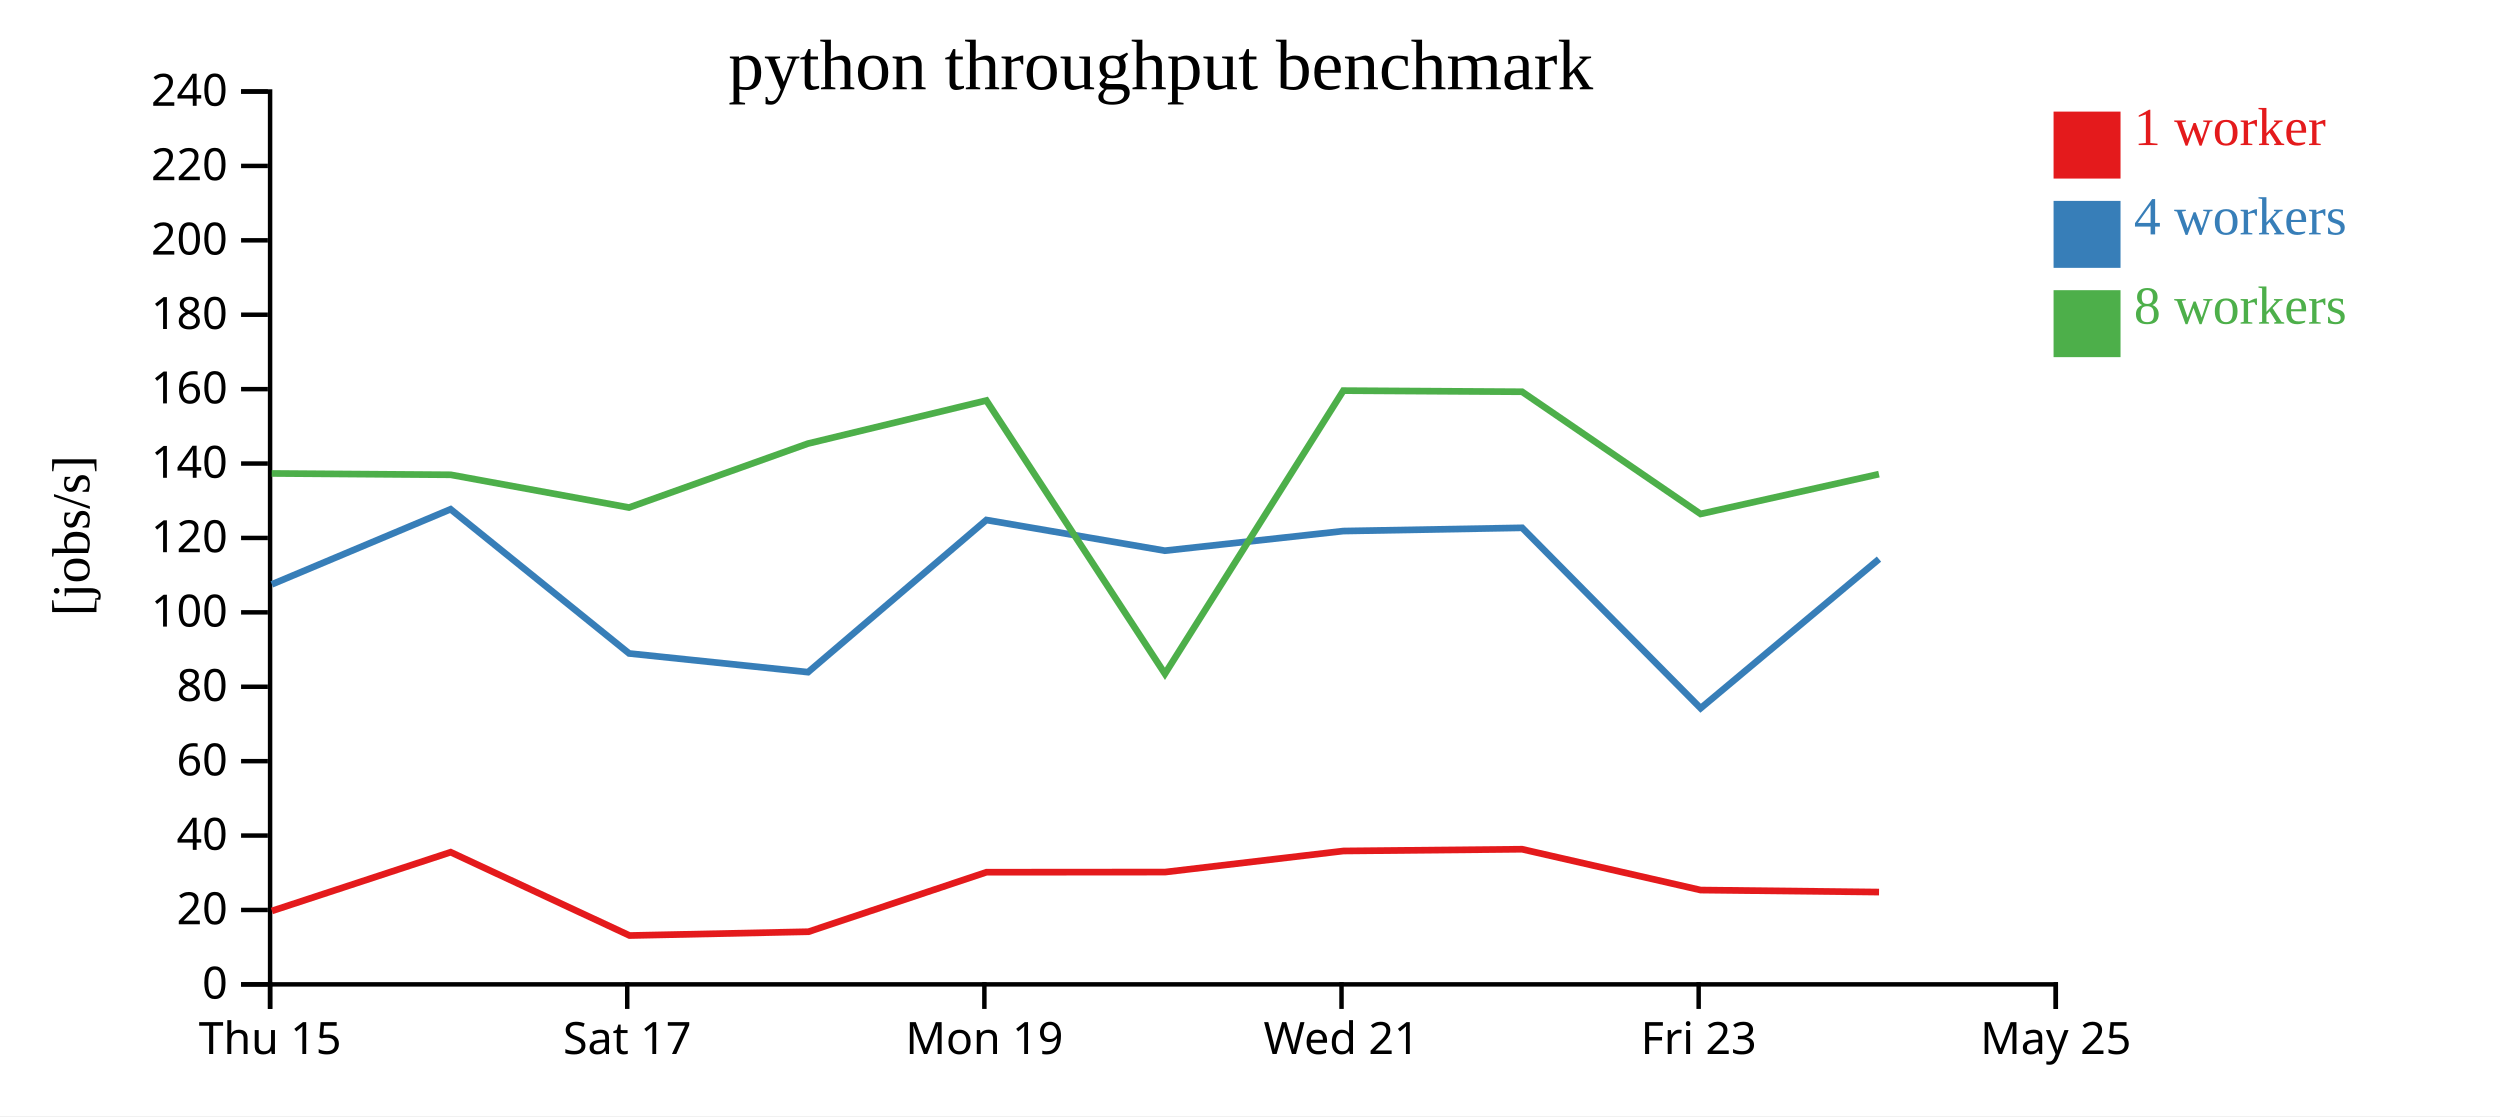
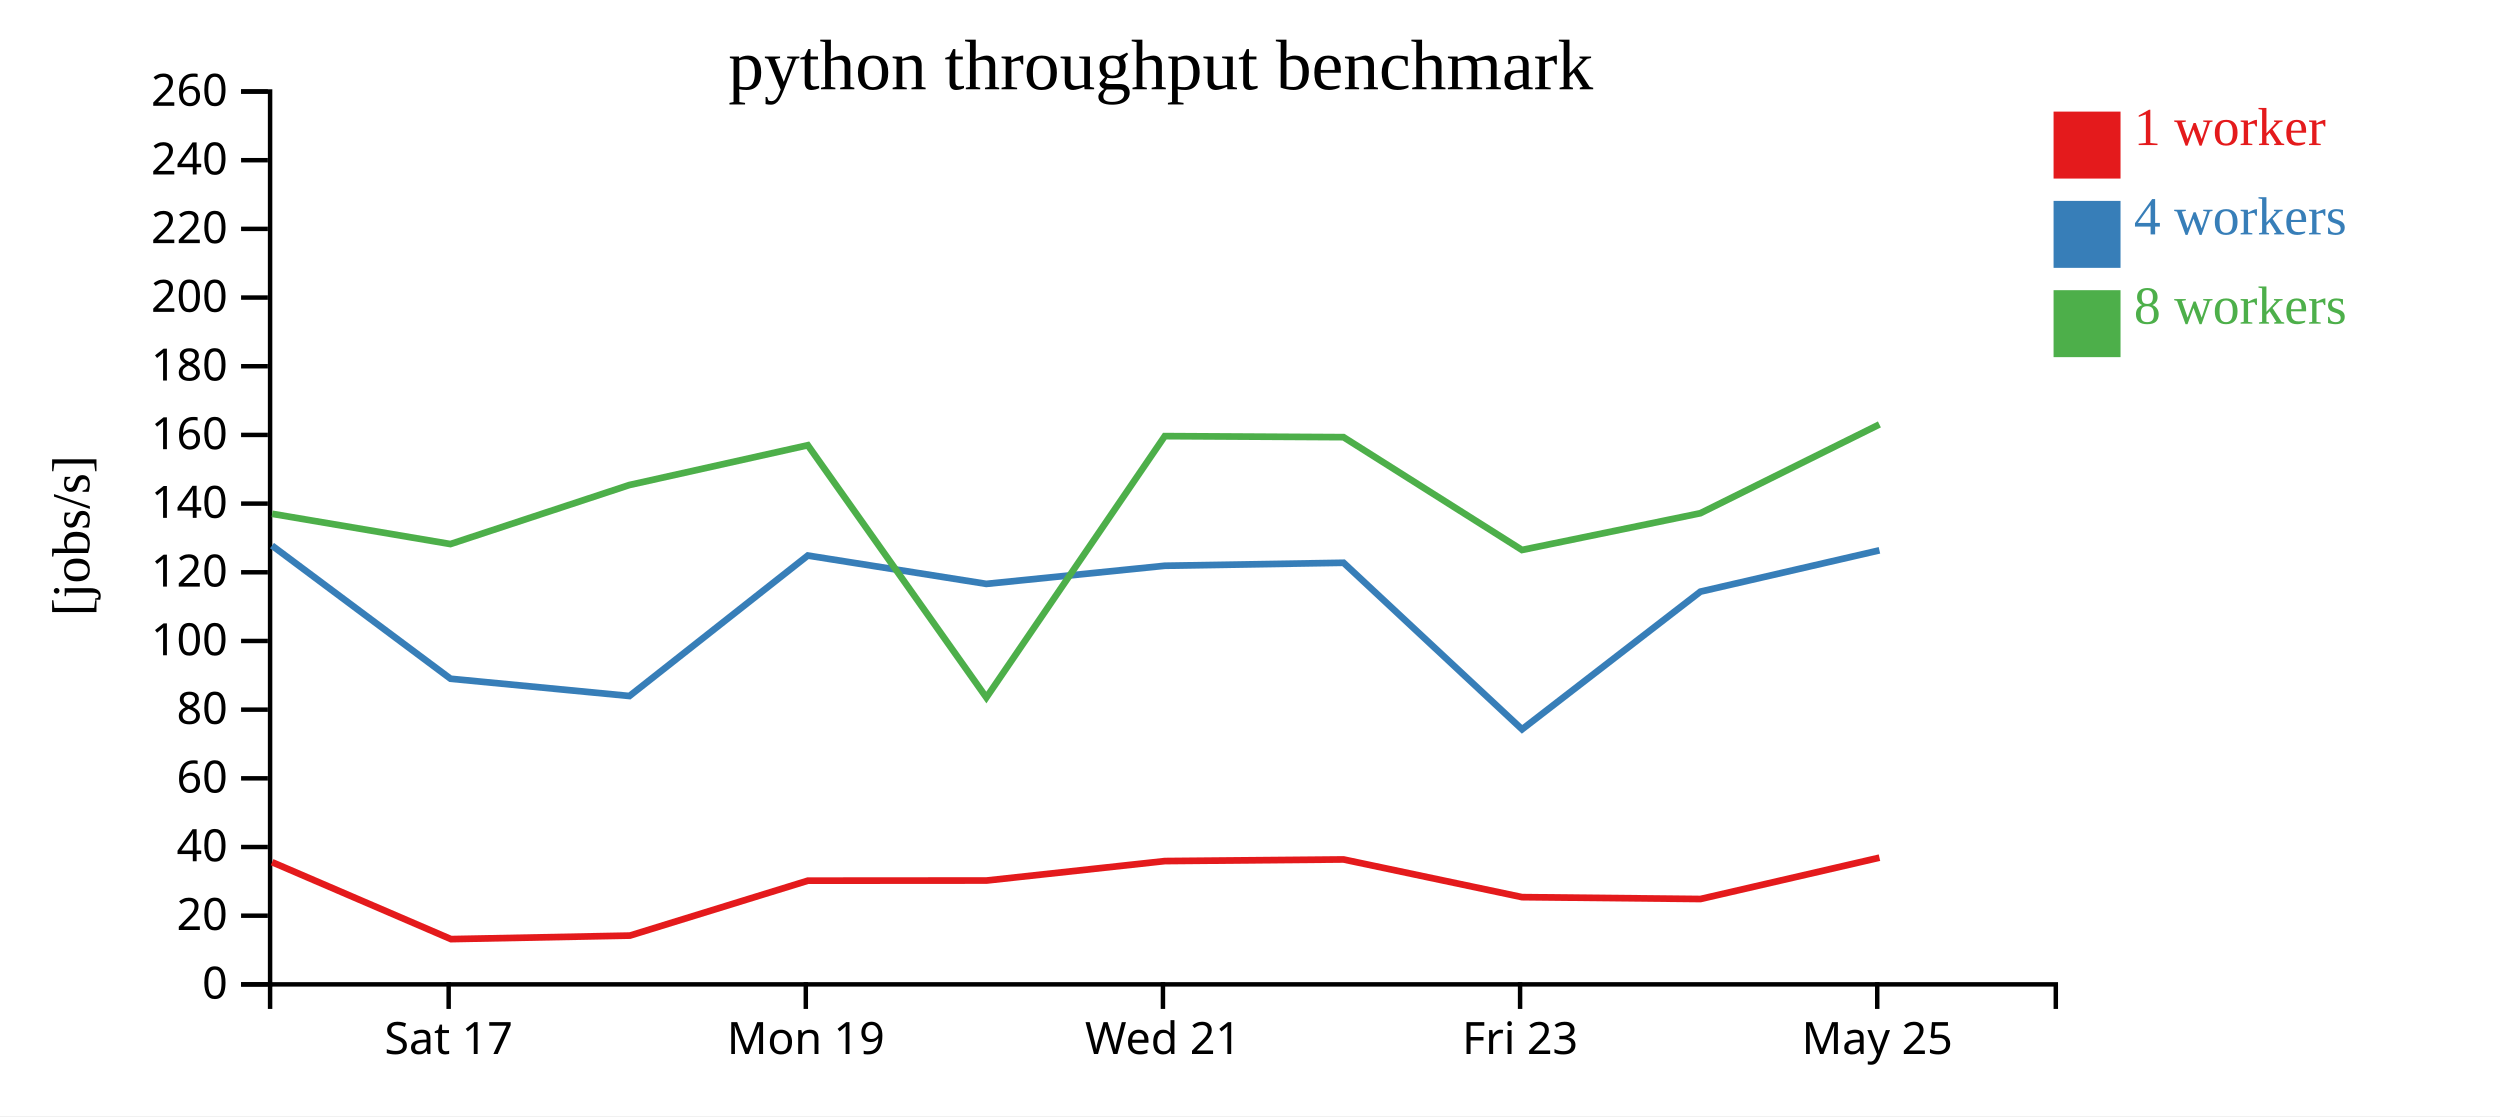
<svg xmlns="http://www.w3.org/2000/svg" width="560" height="250">
  <rect width="100%" height="100%" fill="white" />
  <g transform="translate(60,20)">
    <g transform="translate(0,200)" fill="none" font-size="10" font-family="sans-serif" text-anchor="middle">
      <path class="domain" stroke="currentColor" d="M0.5,6V0.5H400.5V6" />
-       <g class="tick" opacity="1" transform="translate(0.5,0)">
-         <line stroke="currentColor" y2="6" />
-         <text fill="currentColor" y="9" dy="0.71em">Thu 15</text>
-       </g>
-       <g class="tick" opacity="1" transform="translate(80.5,0)">
+       <g class="tick" opacity="1" transform="translate(40.5,0)">
        <line stroke="currentColor" y2="6" />
        <text fill="currentColor" y="9" dy="0.71em">Sat 17</text>
      </g>
-       <g class="tick" opacity="1" transform="translate(160.5,0)">
+       <g class="tick" opacity="1" transform="translate(120.5,0)">
        <line stroke="currentColor" y2="6" />
        <text fill="currentColor" y="9" dy="0.71em">Mon 19</text>
      </g>
-       <g class="tick" opacity="1" transform="translate(240.5,0)">
+       <g class="tick" opacity="1" transform="translate(200.5,0)">
        <line stroke="currentColor" y2="6" />
        <text fill="currentColor" y="9" dy="0.71em">Wed 21</text>
      </g>
-       <g class="tick" opacity="1" transform="translate(320.5,0)">
+       <g class="tick" opacity="1" transform="translate(280.5,0)">
        <line stroke="currentColor" y2="6" />
        <text fill="currentColor" y="9" dy="0.71em">Fri 23</text>
      </g>
-       <g class="tick" opacity="1" transform="translate(400.5,0)">
+       <g class="tick" opacity="1" transform="translate(360.5,0)">
        <line stroke="currentColor" y2="6" />
        <text fill="currentColor" y="9" dy="0.71em">May 25</text>
      </g>
    </g>
    <g fill="none" font-size="10" font-family="sans-serif" text-anchor="end">
      <path class="domain" stroke="currentColor" d="M-6,200.5H0.5V0.5H-6" />
      <g class="tick" opacity="1" transform="translate(0,200.5)">
        <line stroke="currentColor" x2="-6" />
        <text fill="currentColor" x="-9" dy="0.32em">0</text>
      </g>
-       <g class="tick" opacity="1" transform="translate(0,183.8333)">
+       <g class="tick" opacity="1" transform="translate(0,185.1154)">
        <line stroke="currentColor" x2="-6" />
        <text fill="currentColor" x="-9" dy="0.32em">20</text>
      </g>
-       <g class="tick" opacity="1" transform="translate(0,167.1667)">
+       <g class="tick" opacity="1" transform="translate(0,169.7308)">
        <line stroke="currentColor" x2="-6" />
        <text fill="currentColor" x="-9" dy="0.32em">40</text>
      </g>
-       <g class="tick" opacity="1" transform="translate(0,150.5)">
+       <g class="tick" opacity="1" transform="translate(0,154.3462)">
        <line stroke="currentColor" x2="-6" />
        <text fill="currentColor" x="-9" dy="0.32em">60</text>
      </g>
-       <g class="tick" opacity="1" transform="translate(0,133.8333)">
+       <g class="tick" opacity="1" transform="translate(0,138.9615)">
        <line stroke="currentColor" x2="-6" />
        <text fill="currentColor" x="-9" dy="0.32em">80</text>
      </g>
-       <g class="tick" opacity="1" transform="translate(0,117.1667)">
+       <g class="tick" opacity="1" transform="translate(0,123.5769)">
        <line stroke="currentColor" x2="-6" />
        <text fill="currentColor" x="-9" dy="0.32em">100</text>
      </g>
-       <g class="tick" opacity="1" transform="translate(0,100.5)">
+       <g class="tick" opacity="1" transform="translate(0,108.1923)">
        <line stroke="currentColor" x2="-6" />
        <text fill="currentColor" x="-9" dy="0.32em">120</text>
      </g>
-       <g class="tick" opacity="1" transform="translate(0,83.83333)">
+       <g class="tick" opacity="1" transform="translate(0,92.80769)">
        <line stroke="currentColor" x2="-6" />
        <text fill="currentColor" x="-9" dy="0.32em">140</text>
      </g>
-       <g class="tick" opacity="1" transform="translate(0,67.16667)">
+       <g class="tick" opacity="1" transform="translate(0,77.42308)">
        <line stroke="currentColor" x2="-6" />
        <text fill="currentColor" x="-9" dy="0.32em">160</text>
      </g>
-       <g class="tick" opacity="1" transform="translate(0,50.5)">
+       <g class="tick" opacity="1" transform="translate(0,62.03846)">
        <line stroke="currentColor" x2="-6" />
        <text fill="currentColor" x="-9" dy="0.32em">180</text>
      </g>
-       <g class="tick" opacity="1" transform="translate(0,33.83333)">
+       <g class="tick" opacity="1" transform="translate(0,46.65385)">
        <line stroke="currentColor" x2="-6" />
        <text fill="currentColor" x="-9" dy="0.32em">200</text>
      </g>
-       <g class="tick" opacity="1" transform="translate(0,17.16667)">
+       <g class="tick" opacity="1" transform="translate(0,31.26923)">
        <line stroke="currentColor" x2="-6" />
        <text fill="currentColor" x="-9" dy="0.32em">220</text>
      </g>
+       <g class="tick" opacity="1" transform="translate(0,15.88462)">
+         <line stroke="currentColor" x2="-6" />
+         <text fill="currentColor" x="-9" dy="0.32em">240</text>
+       </g>
      <g class="tick" opacity="1" transform="translate(0,0.5)">
        <line stroke="currentColor" x2="-6" />
-         <text fill="currentColor" x="-9" dy="0.32em">240</text>
+         <text fill="currentColor" x="-9" dy="0.32em">260</text>
      </g>
    </g>
    <text text-anchor="middle" style="font-size: 12px" transform="rotate(-90)" y="-40" x="-100">[jobs/s]</text>
    <text text-anchor="middle" style="font-size: 16px" y="0" x="200">python throughput benchmark</text>
-     <path class="line" fill="none" stroke="#e41a1c" stroke-width="1.5" d="M0.899,184.049L40.951,170.891L81.021,189.558L121.102,188.703L160.961,175.377L200.983,175.344L240.935,170.62L280.942,170.227L320.942,179.373L360.907,179.825" />
-     <path class="line" fill="none" stroke="#377eb8" stroke-width="1.5" d="M0.895,110.893L40.93,94.068L80.923,126.375L120.997,130.563L160.947,96.48L200.927,103.355L240.914,98.957L280.959,98.233L320.939,138.644L360.89,105.238" />
-     <path class="line" fill="none" stroke="#4daf4a" stroke-width="1.5" d="M0.869,86.053L40.959,86.353L80.893,93.689L120.968,79.367L160.949,69.71L200.944,130.932L240.908,67.501L280.943,67.753L320.922,95.125L360.883,86.208" />
+     <path class="line" fill="none" stroke="#e41a1c" stroke-width="1.5" d="M0.951,173.13L41.021,190.361L81.102,189.572L120.961,177.271L160.983,177.24L200.935,172.88L240.942,172.518L280.942,180.96L320.907,181.377L360.999,172.119" />
+     <path class="line" fill="none" stroke="#377eb8" stroke-width="1.5" d="M0.93,102.216L40.923,132.039L80.997,135.905L120.947,104.443L160.927,110.79L200.914,106.73L240.959,106.062L280.939,143.364L320.89,112.528L360.995,103.274" />
+     <path class="line" fill="none" stroke="#4daf4a" stroke-width="1.5" d="M0.959,95.095L40.893,101.867L80.968,88.646L120.949,79.733L160.944,136.245L200.908,77.693L240.943,77.926L280.922,103.193L320.883,94.962L360.987,75.071" />
    <rect class="dot" x="400" y="5" width="15" height="15" style="fill: #e41a1c;" />
    <rect class="dot" x="400" y="25" width="15" height="15" style="fill: #377eb8;" />
    <rect class="dot" x="400" y="45" width="15" height="15" style="fill: #4daf4a;" />
    <text class="label" x="418" y="12.5" style="fill: #e41a1c; alignment-baseline: middle;" text-anchor="left">1 worker</text>
    <text class="label" x="418" y="32.5" style="fill: #377eb8; alignment-baseline: middle;" text-anchor="left">4 workers</text>
    <text class="label" x="418" y="52.5" style="fill: #4daf4a; alignment-baseline: middle;" text-anchor="left">8 workers</text>
  </g>
</svg>
